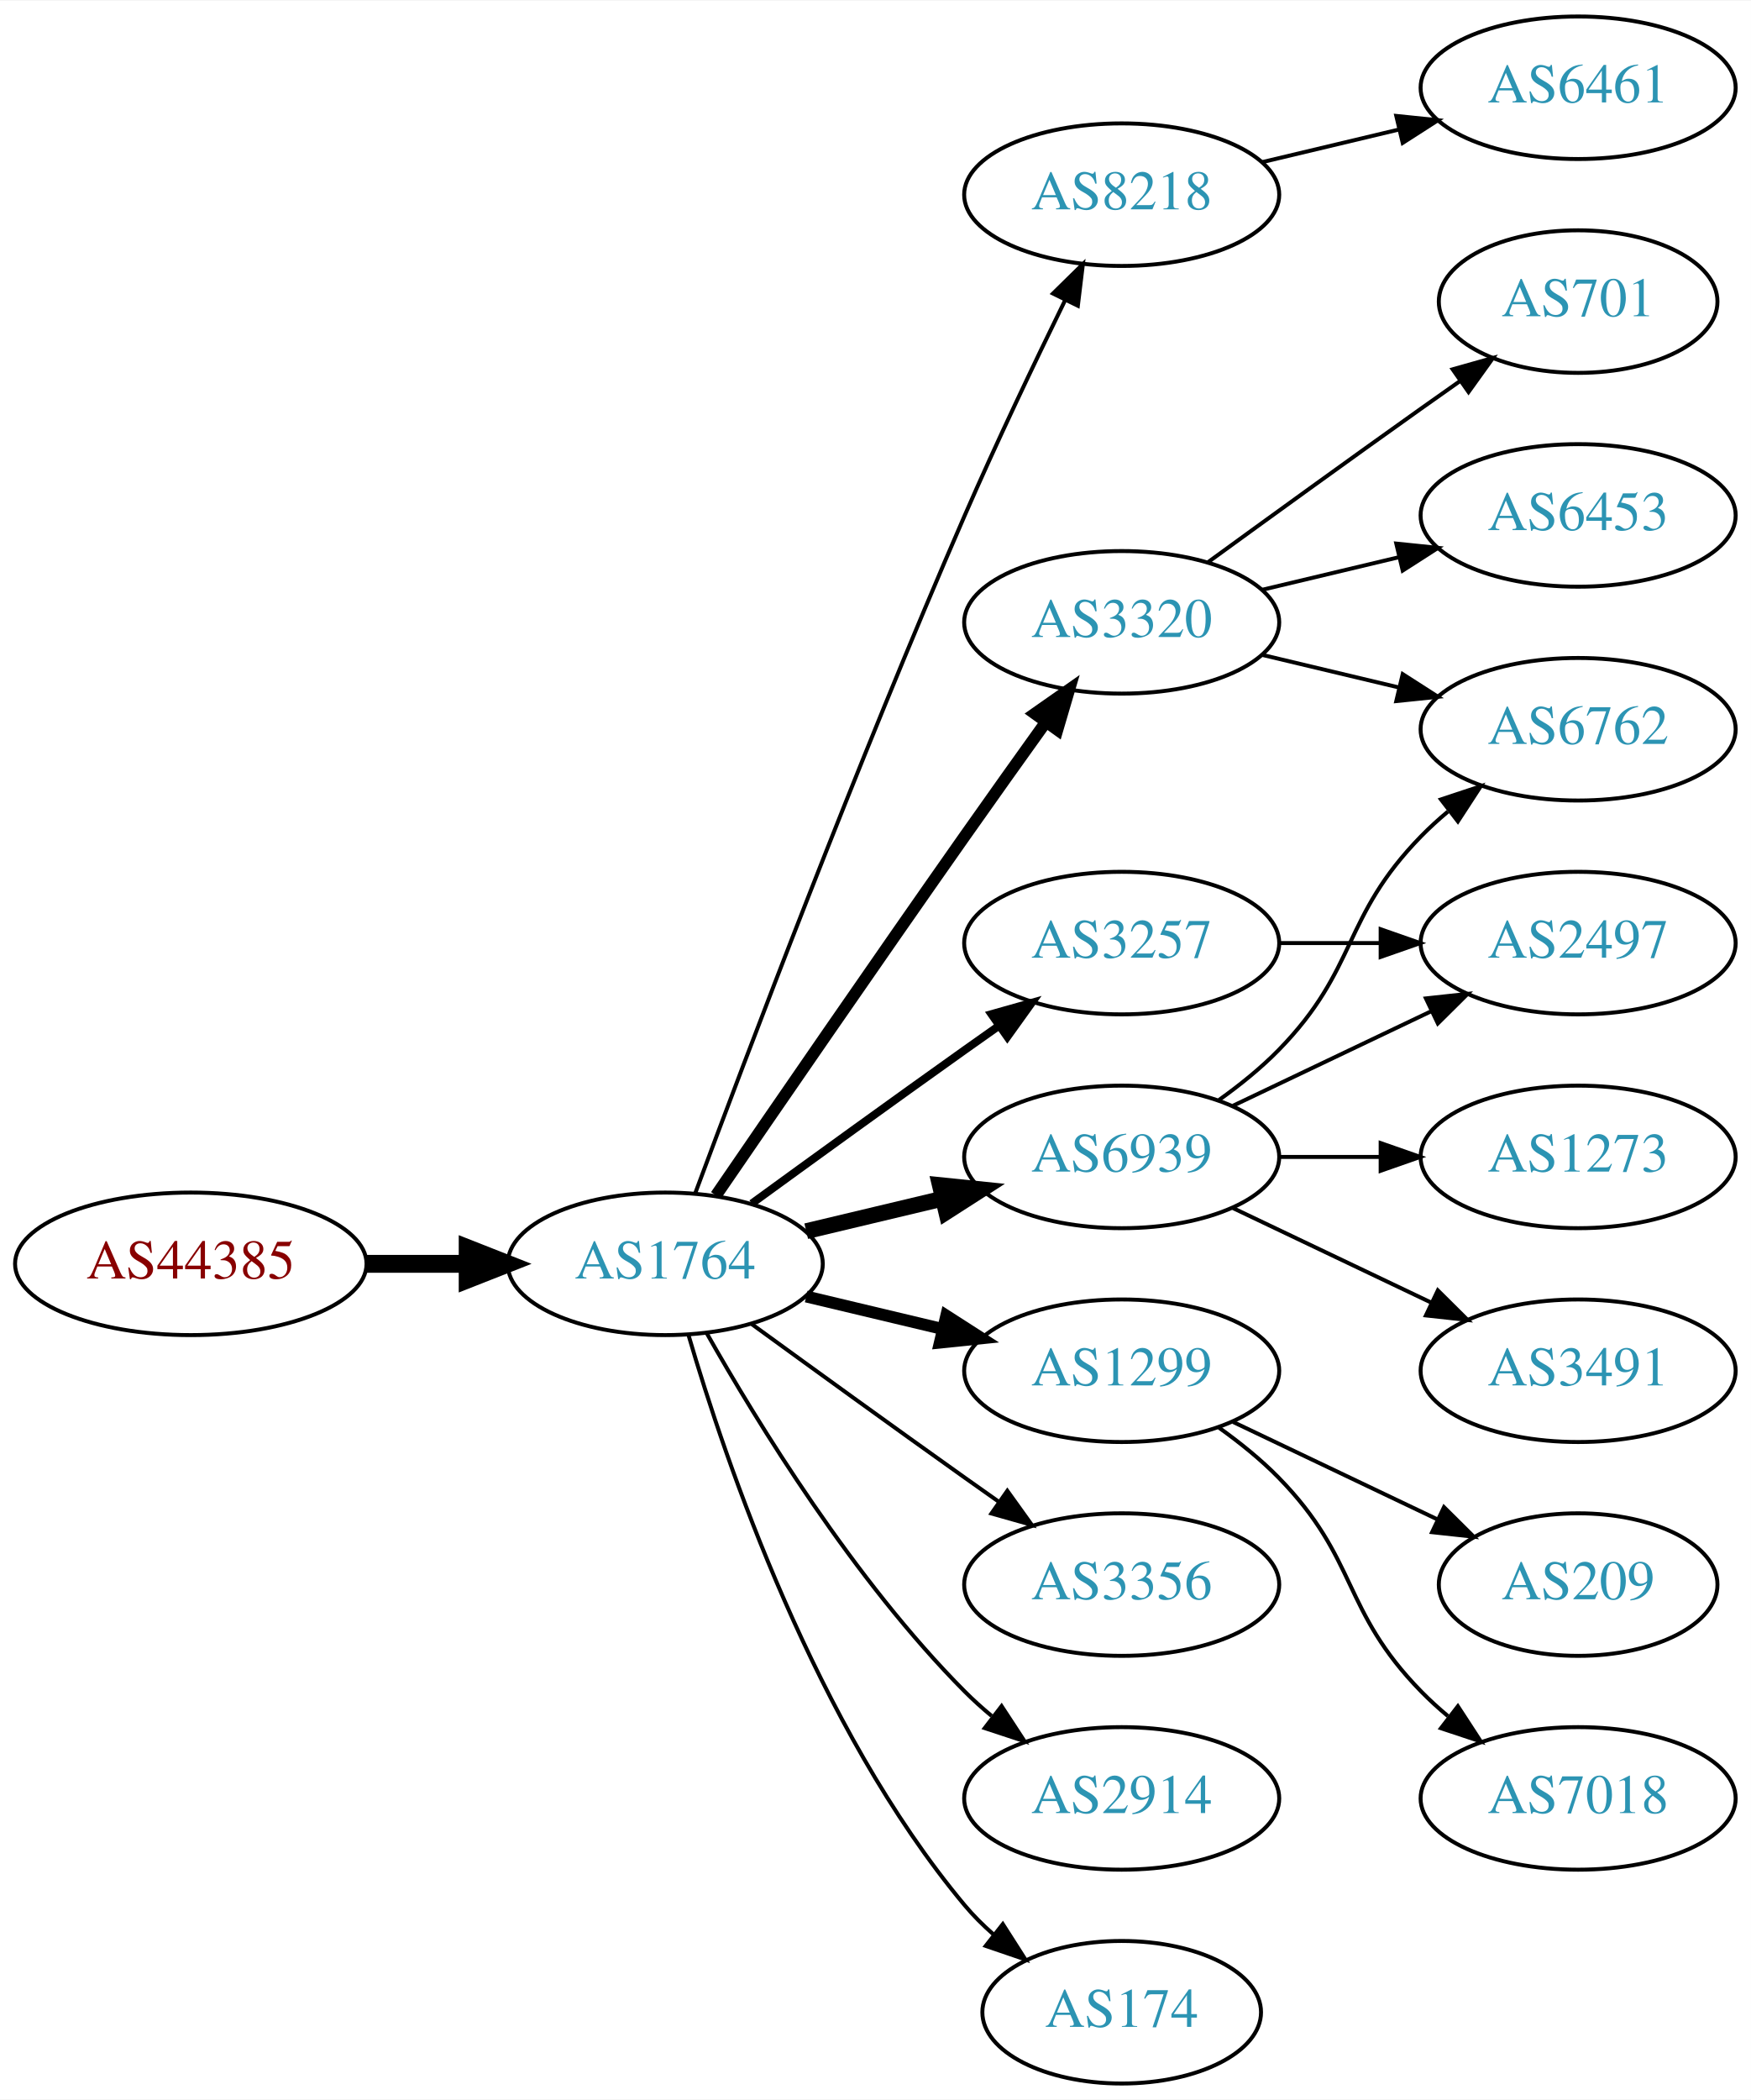
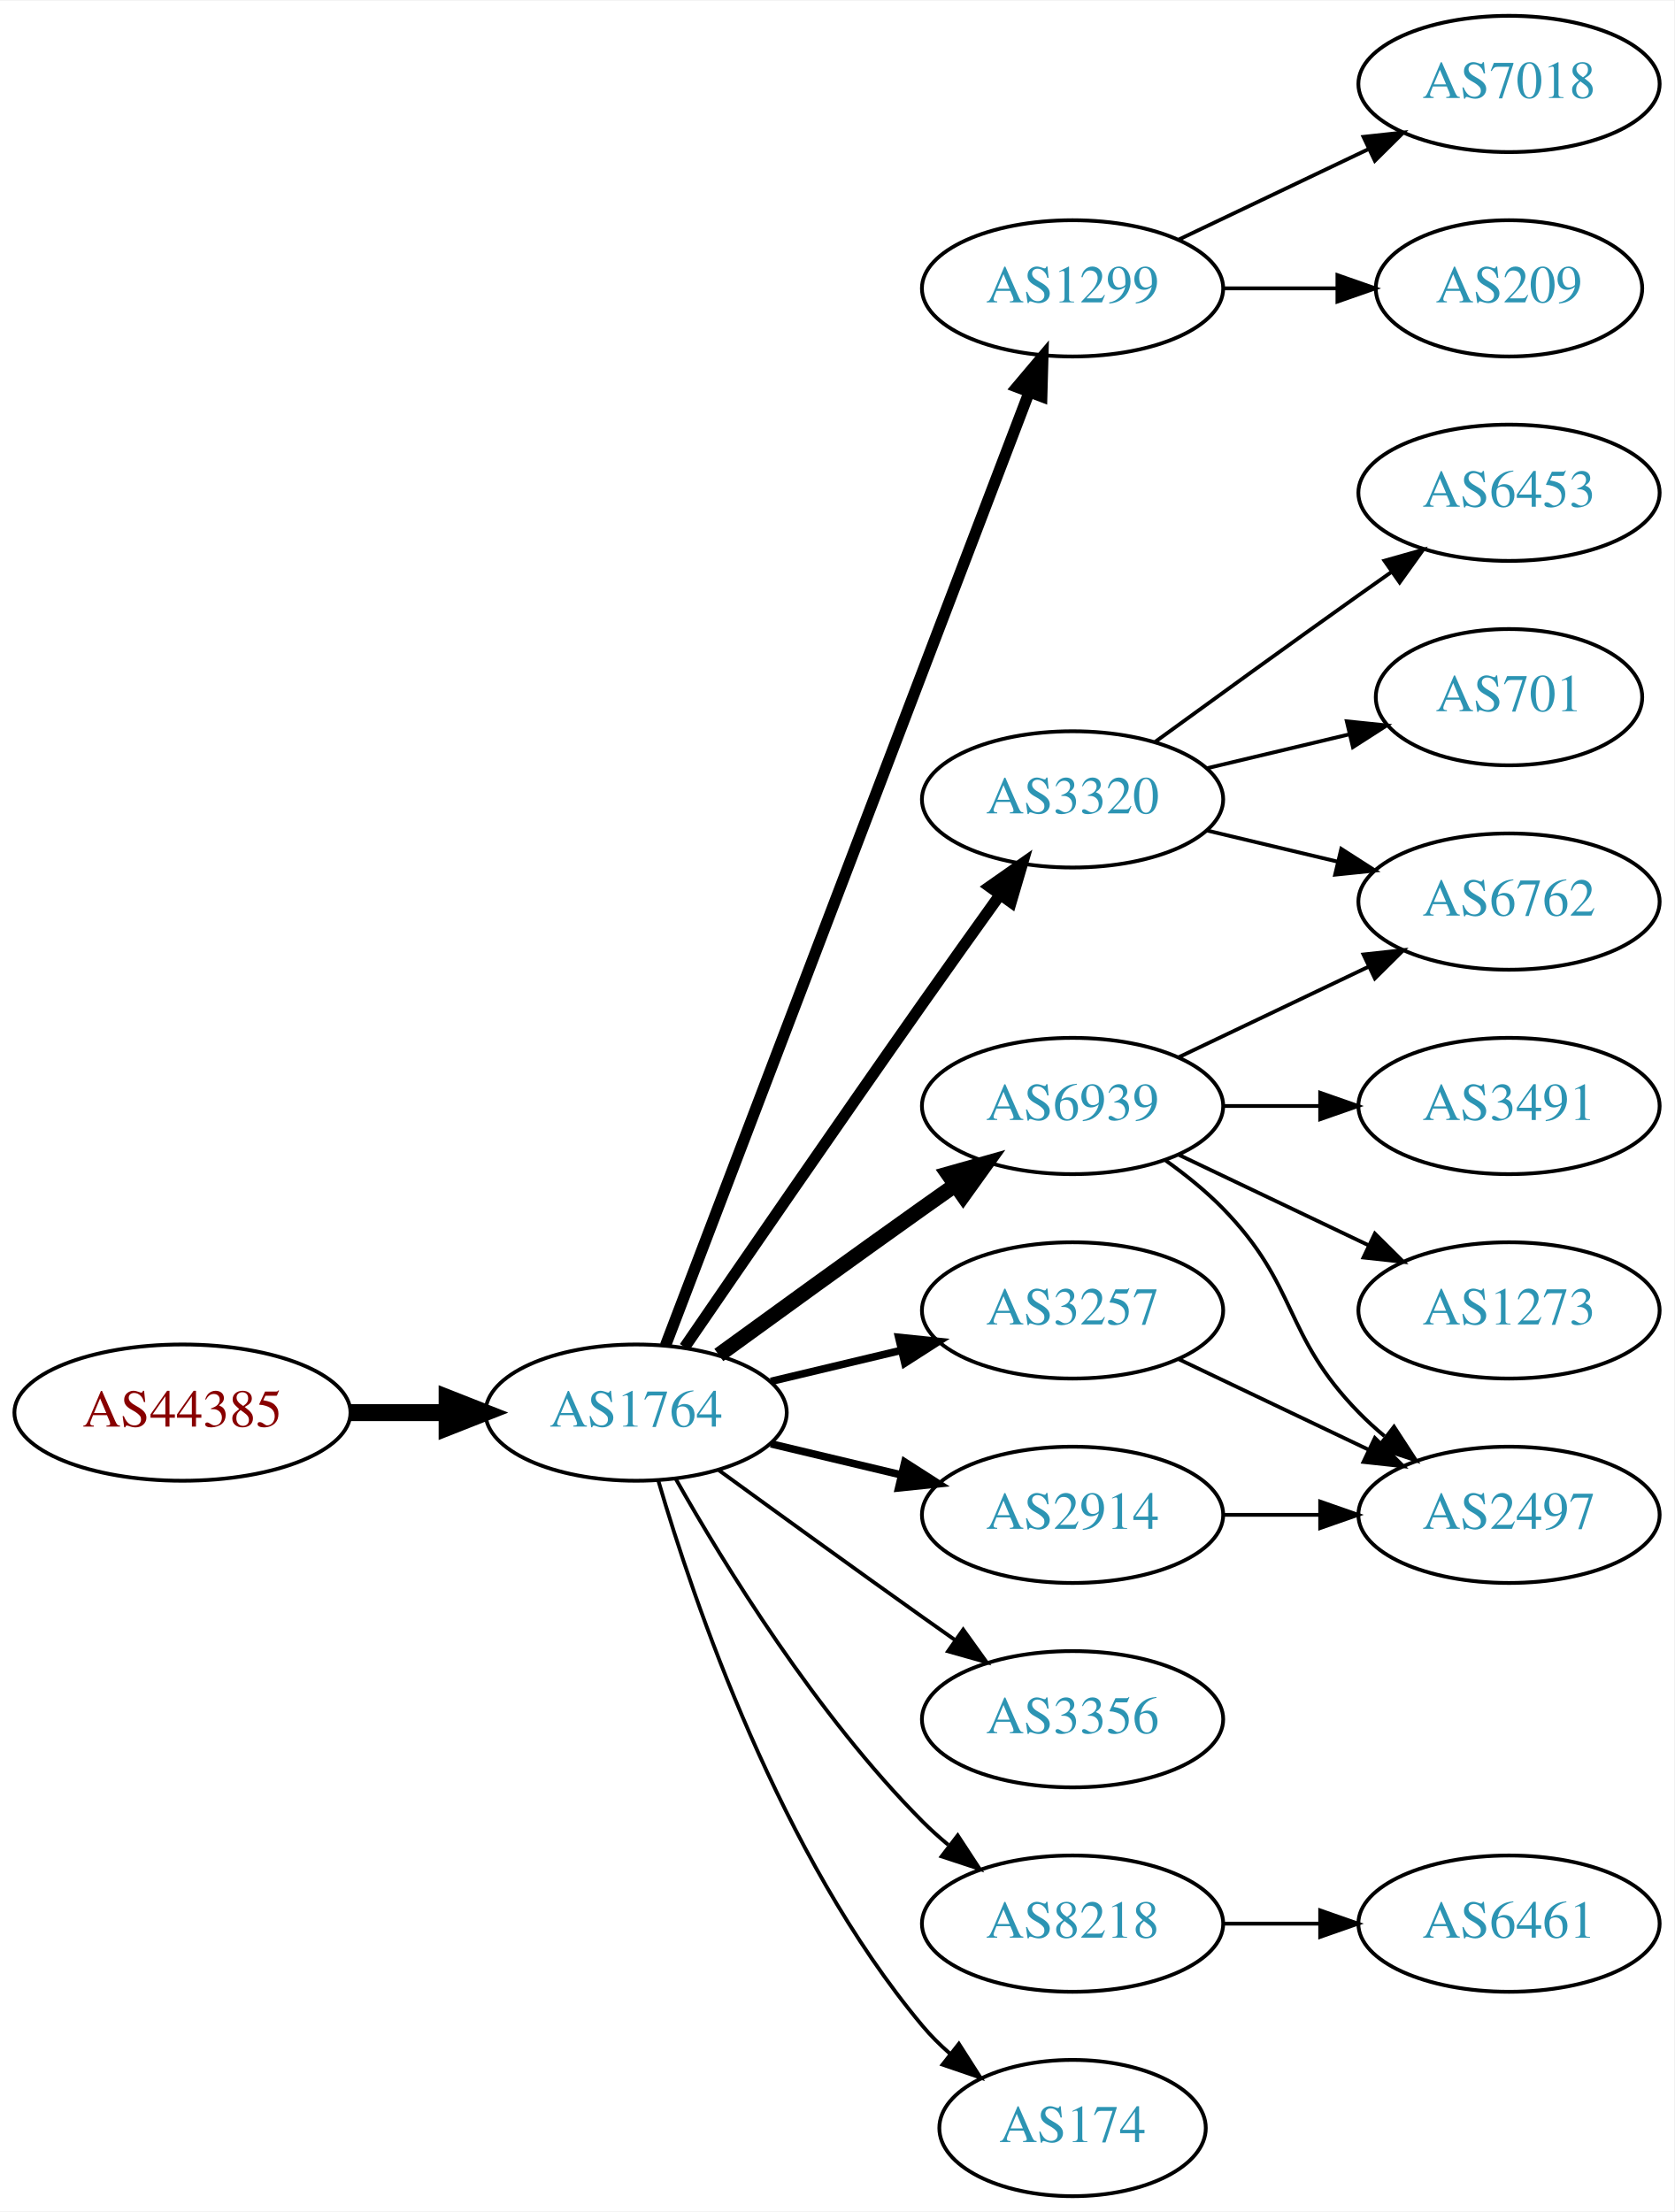
- <svg xmlns="http://www.w3.org/2000/svg" xmlns:xlink="http://www.w3.org/1999/xlink" width="442pt" height="530pt" viewBox="0.00 0.00 442.27 530.00">
-   <g id="graph0" class="graph" transform="scale(1 1) rotate(0) translate(4 526)">
-     <polygon fill="white" stroke="none" points="-4,4 -4,-526 438.271,-526 438.271,4 -4,4" />
+ <svg xmlns="http://www.w3.org/2000/svg" xmlns:xlink="http://www.w3.org/1999/xlink" width="442pt" height="584pt" viewBox="0.00 0.00 442.27 584.00">
+   <g id="graph0" class="graph" transform="scale(1 1) rotate(0) translate(4 580)">
+     <polygon fill="white" stroke="none" points="-4,4 -4,-580 438.271,-580 438.271,4 -4,4" />
    <g id="node1" class="node">
      <g id="a_node1">
        <a xlink:href="/asn/44385" xlink:title="AS44385 ~ NA-NET Communications GmbH [AT]">
          <ellipse fill="#ffffff" stroke="black" cx="44.196" cy="-207" rx="44.393" ry="18" />
          <text text-anchor="middle" x="44.196" y="-203.3" font-family="Times,serif" font-size="14.00" fill="#880000">AS44385</text>
        </a>
      </g>
    </g>
    <g id="node2" class="node">
      <g id="a_node2">
        <a xlink:href="/asn/1764" xlink:title="AS1764 ~ NEXTLAYER-AS [AT]">
          <ellipse fill="#ffffff" stroke="black" cx="164.039" cy="-207" rx="39.794" ry="18" />
          <text text-anchor="middle" x="164.039" y="-203.3" font-family="Times,serif" font-size="14.00" fill="#2c94b3">AS1764</text>
        </a>
      </g>
    </g>
    <g id="edge1" class="edge">
      <path fill="none" stroke="black" stroke-width="4.5" d="M88.407,-207C96.72,-207 105.482,-207 113.965,-207" />
      <polygon fill="black" stroke="black" stroke-width="4.5" points="114.123,-210.938 124.123,-207 114.123,-203.063 114.123,-210.938" />
    </g>
    <g id="node3" class="node">
      <g id="a_node3">
-         <a xlink:href="/asn/8218" xlink:title="AS8218 ~ legacy Neotelecoms [FR]">
-           <ellipse fill="#ffffff" stroke="black" cx="279.332" cy="-477" rx="39.794" ry="18" />
-           <text text-anchor="middle" x="279.332" y="-473.3" font-family="Times,serif" font-size="14.00" fill="#2c94b3">AS8218</text>
+         <a xlink:href="/asn/1299" xlink:title="AS1299 ~ Telia Carrier [EU]">
+           <ellipse fill="#ffffff" stroke="black" cx="279.332" cy="-504" rx="39.794" ry="18" />
+           <text text-anchor="middle" x="279.332" y="-500.3" font-family="Times,serif" font-size="14.00" fill="#2c94b3">AS1299</text>
        </a>
      </g>
    </g>
    <g id="edge2" class="edge">
-       <path fill="none" stroke="black" d="M171.632,-224.887C184.176,-258.636 212.644,-333.896 239.685,-396 247.669,-414.337 257.363,-434.649 265.044,-450.346" />
-       <polygon fill="black" stroke="black" points="261.976,-452.039 269.534,-459.464 268.257,-448.947 261.976,-452.039" />
+       <path fill="none" stroke="black" stroke-width="3" d="M171.786,-224.689C190.79,-274.507 244.86,-416.254 267.817,-476.436" />
+       <polygon fill="black" stroke="black" stroke-width="3" points="264.642,-477.932 271.476,-486.028 271.182,-475.437 264.642,-477.932" />
    </g>
    <g id="node4" class="node">
      <g id="a_node4">
+         <a xlink:href="/asn/6939" xlink:title="AS6939 ~ Hurricane Electric LLC [US]">
+           <ellipse fill="#ffffff" stroke="black" cx="279.332" cy="-288" rx="39.794" ry="18" />
+           <text text-anchor="middle" x="279.332" y="-284.3" font-family="Times,serif" font-size="14.00" fill="#2c94b3">AS6939</text>
+         </a>
+       </g>
+     </g>
+     <g id="edge3" class="edge">
+       <path fill="none" stroke="black" stroke-width="4" d="M185.887,-222.222C200.821,-233.091 221.435,-248.025 239.685,-261 242.506,-263.005 245.449,-265.085 248.397,-267.159" />
+       <polygon fill="black" stroke="black" stroke-width="4" points="246.424,-270.05 256.621,-272.926 250.443,-264.319 246.424,-270.05" />
+     </g>
+     <g id="node5" class="node">
+       <g id="a_node5">
        <a xlink:href="/asn/3320" xlink:title="AS3320 ~ DTAG [DE]">
          <ellipse fill="#ffffff" stroke="black" cx="279.332" cy="-369" rx="39.794" ry="18" />
          <text text-anchor="middle" x="279.332" y="-365.3" font-family="Times,serif" font-size="14.00" fill="#2c94b3">AS3320</text>
        </a>
      </g>
    </g>
-     <g id="edge3" class="edge">
+     <g id="edge4" class="edge">
      <path fill="none" stroke="black" stroke-width="3" d="M176.846,-224.269C191.489,-245.642 217.262,-283.12 239.685,-315 246.32,-324.433 253.67,-334.739 260.164,-343.795" />
      <polygon fill="black" stroke="black" stroke-width="3" points="257.399,-345.946 266.076,-352.026 263.085,-341.862 257.399,-345.946" />
-     </g>
-     <g id="node5" class="node">
-       <g id="a_node5">
-         <a xlink:href="/asn/1299" xlink:title="AS1299 ~ Telia Carrier [EU]">
-           <ellipse fill="#ffffff" stroke="black" cx="279.332" cy="-180" rx="39.794" ry="18" />
-           <text text-anchor="middle" x="279.332" y="-176.3" font-family="Times,serif" font-size="14.00" fill="#2c94b3">AS1299</text>
-         </a>
-       </g>
-     </g>
-     <g id="edge4" class="edge">
-       <path fill="none" stroke="black" stroke-width="3" d="M199.646,-198.752C210.517,-196.162 222.671,-193.265 234.114,-190.538" />
-       <polygon fill="black" stroke="black" stroke-width="3" points="235.02,-193.92 243.936,-188.197 233.397,-187.111 235.02,-193.92" />
    </g>
    <g id="node6" class="node">
      <g id="a_node6">
        <a xlink:href="/asn/3356" xlink:title="AS3356 ~ Level 3 Parent, LLC [US]">
          <ellipse fill="#ffffff" stroke="black" cx="279.332" cy="-126" rx="39.794" ry="18" />
          <text text-anchor="middle" x="279.332" y="-122.3" font-family="Times,serif" font-size="14.00" fill="#2c94b3">AS3356</text>
        </a>
      </g>
    </g>
    <g id="edge5" class="edge">
      <path fill="none" stroke="black" d="M185.887,-191.778C200.821,-180.909 221.435,-165.975 239.685,-153 242.506,-150.995 245.449,-148.915 248.397,-146.841" />
      <polygon fill="black" stroke="black" points="250.443,-149.681 256.621,-141.074 246.424,-143.95 250.443,-149.681" />
    </g>
    <g id="node7" class="node">
      <g id="a_node7">
        <a xlink:href="/asn/3257" xlink:title="AS3257 ~ GTT [DE]">
-           <ellipse fill="#ffffff" stroke="black" cx="279.332" cy="-288" rx="39.794" ry="18" />
-           <text text-anchor="middle" x="279.332" y="-284.3" font-family="Times,serif" font-size="14.00" fill="#2c94b3">AS3257</text>
+           <ellipse fill="#ffffff" stroke="black" cx="279.332" cy="-234" rx="39.794" ry="18" />
+           <text text-anchor="middle" x="279.332" y="-230.3" font-family="Times,serif" font-size="14.00" fill="#2c94b3">AS3257</text>
        </a>
      </g>
    </g>
    <g id="edge6" class="edge">
-       <path fill="none" stroke="black" stroke-width="2" d="M185.887,-222.222C200.821,-233.091 221.435,-248.025 239.685,-261 242.506,-263.005 245.449,-265.085 248.397,-267.159" />
-       <polygon fill="black" stroke="black" stroke-width="2" points="246.424,-270.05 256.621,-272.926 250.443,-264.319 246.424,-270.05" />
+       <path fill="none" stroke="black" stroke-width="2" d="M199.646,-215.248C210.517,-217.838 222.671,-220.735 234.114,-223.462" />
+       <polygon fill="black" stroke="black" stroke-width="2" points="233.397,-226.889 243.936,-225.803 235.02,-220.08 233.397,-226.889" />
    </g>
    <g id="node8" class="node">
      <g id="a_node8">
-         <a xlink:href="/asn/6939" xlink:title="AS6939 ~ Hurricane Electric LLC [US]">
-           <ellipse fill="#ffffff" stroke="black" cx="279.332" cy="-234" rx="39.794" ry="18" />
-           <text text-anchor="middle" x="279.332" y="-230.3" font-family="Times,serif" font-size="14.00" fill="#2c94b3">AS6939</text>
+         <a xlink:href="/asn/8218" xlink:title="AS8218 ~ legacy Neotelecoms [FR]">
+           <ellipse fill="#ffffff" stroke="black" cx="279.332" cy="-72" rx="39.794" ry="18" />
+           <text text-anchor="middle" x="279.332" y="-68.3" font-family="Times,serif" font-size="14.00" fill="#2c94b3">AS8218</text>
        </a>
      </g>
    </g>
    <g id="edge7" class="edge">
-       <path fill="none" stroke="black" stroke-width="4" d="M199.646,-215.248C210.517,-217.838 222.671,-220.735 234.114,-223.462" />
-       <polygon fill="black" stroke="black" stroke-width="4" points="233.397,-226.889 243.936,-225.803 235.02,-220.08 233.397,-226.889" />
+       <path fill="none" stroke="black" d="M174.498,-189.51C187.28,-166.904 211.712,-127.114 239.685,-99 241.796,-96.879 244.092,-94.812 246.477,-92.829" />
+       <polygon fill="black" stroke="black" points="248.993,-95.31 254.793,-86.444 244.73,-89.758 248.993,-95.31" />
    </g>
    <g id="node9" class="node">
      <g id="a_node9">
        <a xlink:href="/asn/2914" xlink:title="AS2914 ~ NTT America, Inc. [US]">
-           <ellipse fill="#ffffff" stroke="black" cx="279.332" cy="-72" rx="39.794" ry="18" />
-           <text text-anchor="middle" x="279.332" y="-68.3" font-family="Times,serif" font-size="14.00" fill="#2c94b3">AS2914</text>
+           <ellipse fill="#ffffff" stroke="black" cx="279.332" cy="-180" rx="39.794" ry="18" />
+           <text text-anchor="middle" x="279.332" y="-176.3" font-family="Times,serif" font-size="14.00" fill="#2c94b3">AS2914</text>
        </a>
      </g>
    </g>
    <g id="edge8" class="edge">
-       <path fill="none" stroke="black" d="M174.498,-189.51C187.28,-166.904 211.712,-127.114 239.685,-99 241.796,-96.879 244.092,-94.812 246.477,-92.829" />
-       <polygon fill="black" stroke="black" points="248.993,-95.31 254.793,-86.444 244.73,-89.758 248.993,-95.31" />
+       <path fill="none" stroke="black" stroke-width="2" d="M199.646,-198.752C210.517,-196.162 222.671,-193.265 234.114,-190.538" />
+       <polygon fill="black" stroke="black" stroke-width="2" points="235.02,-193.92 243.936,-188.197 233.397,-187.111 235.02,-193.92" />
    </g>
    <g id="node10" class="node">
      <g id="a_node10">
        <a xlink:href="/asn/174" xlink:title="AS174 ~ Cogent Communications [US]">
          <ellipse fill="#ffffff" stroke="black" cx="279.332" cy="-18" rx="35.194" ry="18" />
          <text text-anchor="middle" x="279.332" y="-14.3" font-family="Times,serif" font-size="14.00" fill="#2c94b3">AS174</text>
        </a>
      </g>
    </g>
    <g id="edge9" class="edge">
      <path fill="none" stroke="black" d="M169.913,-188.998C179.227,-157.156 202.043,-90.019 239.685,-45 241.838,-42.426 244.292,-39.983 246.896,-37.697" />
      <polygon fill="black" stroke="black" points="249.303,-40.257 255.007,-31.328 244.98,-34.751 249.303,-40.257" />
    </g>
+     <g id="node17" class="node">
+       <g id="a_node17">
+         <a xlink:href="/asn/7018" xlink:title="AS7018 ~ AT&amp;T Services, Inc. [US]">
+           <ellipse fill="#ffffff" stroke="black" cx="394.625" cy="-558" rx="39.794" ry="18" />
+           <text text-anchor="middle" x="394.625" y="-554.3" font-family="Times,serif" font-size="14.00" fill="#2c94b3">AS7018</text>
+         </a>
+       </g>
+     </g>
+     <g id="edge17" class="edge">
+       <path fill="none" stroke="black" d="M307.468,-516.934C322.462,-524.081 341.283,-533.052 357.506,-540.785" />
+       <polygon fill="black" stroke="black" points="356.177,-544.028 366.71,-545.171 359.188,-537.709 356.177,-544.028" />
+     </g>
+     <g id="node18" class="node">
+       <g id="a_node18">
+         <a xlink:href="/asn/209" xlink:title="AS209 ~ CenturyLink Communications, LLC [US]">
+           <ellipse fill="#ffffff" stroke="black" cx="394.625" cy="-504" rx="35.194" ry="18" />
+           <text text-anchor="middle" x="394.625" y="-500.3" font-family="Times,serif" font-size="14.00" fill="#2c94b3">AS209</text>
+         </a>
+       </g>
+     </g>
+     <g id="edge18" class="edge">
+       <path fill="none" stroke="black" d="M319.004,-504C328.709,-504 339.2,-504 349.163,-504" />
+       <polygon fill="black" stroke="black" points="349.299,-507.5 359.299,-504 349.299,-500.5 349.299,-507.5" />
+     </g>
    <g id="node11" class="node">
      <g id="a_node11">
-         <a xlink:href="/asn/6461" xlink:title="AS6461 ~ Zayo Bandwidth [US]">
-           <ellipse fill="#ffffff" stroke="black" cx="394.625" cy="-504" rx="39.794" ry="18" />
-           <text text-anchor="middle" x="394.625" y="-500.3" font-family="Times,serif" font-size="14.00" fill="#2c94b3">AS6461</text>
+         <a xlink:href="/asn/3491" xlink:title="AS3491 ~ PCCW Global, Inc. [US]">
+           <ellipse fill="#ffffff" stroke="black" cx="394.625" cy="-288" rx="39.794" ry="18" />
+           <text text-anchor="middle" x="394.625" y="-284.3" font-family="Times,serif" font-size="14.00" fill="#2c94b3">AS3491</text>
        </a>
      </g>
    </g>
    <g id="edge10" class="edge">
-       <path fill="none" stroke="black" d="M314.939,-485.248C325.81,-487.838 337.964,-490.735 349.407,-493.462" />
-       <polygon fill="black" stroke="black" points="348.69,-496.889 359.229,-495.803 350.313,-490.08 348.69,-496.889" />
+       <path fill="none" stroke="black" d="M319.004,-288C327.207,-288 335.971,-288 344.503,-288" />
+       <polygon fill="black" stroke="black" points="344.742,-291.5 354.742,-288 344.742,-284.5 344.742,-291.5" />
    </g>
    <g id="node12" class="node">
      <g id="a_node12">
-         <a xlink:href="/asn/6453" xlink:title="AS6453 ~ TATA COMMUNICATIONS (AMERICA) INC [US]">
-           <ellipse fill="#ffffff" stroke="black" cx="394.625" cy="-396" rx="39.794" ry="18" />
-           <text text-anchor="middle" x="394.625" y="-392.3" font-family="Times,serif" font-size="14.00" fill="#2c94b3">AS6453</text>
-         </a>
-       </g>
-     </g>
-     <g id="edge11" class="edge">
-       <path fill="none" stroke="black" d="M314.939,-377.248C325.81,-379.838 337.964,-382.735 349.407,-385.462" />
-       <polygon fill="black" stroke="black" points="348.69,-388.889 359.229,-387.803 350.313,-382.08 348.69,-388.889" />
-     </g>
-     <g id="node13" class="node">
-       <g id="a_node13">
-         <a xlink:href="/asn/701" xlink:title="AS701 ~ UUNET [US]">
-           <ellipse fill="#ffffff" stroke="black" cx="394.625" cy="-450" rx="35.194" ry="18" />
-           <text text-anchor="middle" x="394.625" y="-446.3" font-family="Times,serif" font-size="14.00" fill="#2c94b3">AS701</text>
-         </a>
-       </g>
-     </g>
-     <g id="edge12" class="edge">
-       <path fill="none" stroke="black" d="M301.18,-384.222C316.114,-395.091 336.727,-410.025 354.978,-423 358.188,-425.282 361.557,-427.661 364.912,-430.018" />
-       <polygon fill="black" stroke="black" points="362.924,-432.899 373.123,-435.77 366.94,-427.166 362.924,-432.899" />
-     </g>
-     <g id="node14" class="node">
-       <g id="a_node14">
        <a xlink:href="/asn/6762" xlink:title="AS6762 ~ TELECOM ITALIA SPARKLE S.p.A. [IT]">
          <ellipse fill="#ffffff" stroke="black" cx="394.625" cy="-342" rx="39.794" ry="18" />
          <text text-anchor="middle" x="394.625" y="-338.3" font-family="Times,serif" font-size="14.00" fill="#2c94b3">AS6762</text>
        </a>
      </g>
    </g>
-     <g id="edge13" class="edge">
-       <path fill="none" stroke="black" d="M314.939,-360.752C325.81,-358.162 337.964,-355.265 349.407,-352.538" />
-       <polygon fill="black" stroke="black" points="350.313,-355.92 359.229,-350.197 348.69,-349.111 350.313,-355.92" />
-     </g>
-     <g id="node15" class="node">
-       <g id="a_node15">
-         <a xlink:href="/asn/7018" xlink:title="AS7018 ~ AT&amp;T Services, Inc. [US]">
-           <ellipse fill="#ffffff" stroke="black" cx="394.625" cy="-72" rx="39.794" ry="18" />
-           <text text-anchor="middle" x="394.625" y="-68.3" font-family="Times,serif" font-size="14.00" fill="#2c94b3">AS7018</text>
-         </a>
-       </g>
-     </g>
-     <g id="edge14" class="edge">
-       <path fill="none" stroke="black" d="M303.926,-165.611C309.182,-161.852 314.513,-157.563 318.978,-153 339.151,-132.383 334.806,-119.617 354.978,-99 357.071,-96.861 359.354,-94.782 361.731,-92.79" />
-       <polygon fill="black" stroke="black" points="364.249,-95.268 370.031,-86.389 359.974,-89.725 364.249,-95.268" />
-     </g>
-     <g id="node16" class="node">
-       <g id="a_node16">
-         <a xlink:href="/asn/209" xlink:title="AS209 ~ CenturyLink Communications, LLC [US]">
-           <ellipse fill="#ffffff" stroke="black" cx="394.625" cy="-126" rx="35.194" ry="18" />
-           <text text-anchor="middle" x="394.625" y="-122.3" font-family="Times,serif" font-size="14.00" fill="#2c94b3">AS209</text>
-         </a>
-       </g>
-     </g>
-     <g id="edge15" class="edge">
-       <path fill="none" stroke="black" d="M307.468,-167.066C322.9,-159.71 342.385,-150.423 358.92,-142.541" />
-       <polygon fill="black" stroke="black" points="360.741,-145.551 368.262,-138.089 357.729,-139.232 360.741,-145.551" />
-     </g>
-     <g id="node17" class="node">
-       <g id="a_node17">
+     <g id="edge11" class="edge">
+       <path fill="none" stroke="black" d="M307.468,-300.934C322.462,-308.081 341.283,-317.052 357.506,-324.785" />
+       <polygon fill="black" stroke="black" points="356.177,-328.028 366.71,-329.171 359.188,-321.709 356.177,-328.028" />
+     </g>
+     <g id="node13" class="node">
+       <g id="a_node13">
        <a xlink:href="/asn/2497" xlink:title="AS2497 ~ Internet Initiative Japan Inc. [JP]">
-           <ellipse fill="#ffffff" stroke="black" cx="394.625" cy="-288" rx="39.794" ry="18" />
-           <text text-anchor="middle" x="394.625" y="-284.3" font-family="Times,serif" font-size="14.00" fill="#2c94b3">AS2497</text>
-         </a>
-       </g>
-     </g>
-     <g id="edge20" class="edge">
-       <path fill="none" stroke="black" d="M319.004,-288C327.207,-288 335.971,-288 344.503,-288" />
-       <polygon fill="black" stroke="black" points="344.742,-291.5 354.742,-288 344.742,-284.5 344.742,-291.5" />
-     </g>
-     <g id="edge19" class="edge">
-       <path fill="none" stroke="black" d="M303.926,-248.389C309.182,-252.148 314.513,-256.437 318.978,-261 339.151,-281.617 334.806,-294.383 354.978,-315 357.071,-317.139 359.354,-319.218 361.731,-321.21" />
-       <polygon fill="black" stroke="black" points="359.974,-324.275 370.031,-327.611 364.249,-318.732 359.974,-324.275" />
-     </g>
-     <g id="edge16" class="edge">
-       <path fill="none" stroke="black" d="M307.468,-246.934C322.462,-254.081 341.283,-263.052 357.506,-270.785" />
-       <polygon fill="black" stroke="black" points="356.177,-274.028 366.71,-275.171 359.188,-267.709 356.177,-274.028" />
-     </g>
-     <g id="node18" class="node">
-       <g id="a_node18">
-         <a xlink:href="/asn/3491" xlink:title="AS3491 ~ PCCW Global, Inc. [US]">
          <ellipse fill="#ffffff" stroke="black" cx="394.625" cy="-180" rx="39.794" ry="18" />
-           <text text-anchor="middle" x="394.625" y="-176.3" font-family="Times,serif" font-size="14.00" fill="#2c94b3">AS3491</text>
-         </a>
-       </g>
-     </g>
-     <g id="edge17" class="edge">
-       <path fill="none" stroke="black" d="M307.468,-221.066C322.462,-213.919 341.283,-204.948 357.506,-197.215" />
-       <polygon fill="black" stroke="black" points="359.188,-200.291 366.71,-192.829 356.177,-193.972 359.188,-200.291" />
-     </g>
-     <g id="node19" class="node">
-       <g id="a_node19">
+           <text text-anchor="middle" x="394.625" y="-176.3" font-family="Times,serif" font-size="14.00" fill="#2c94b3">AS2497</text>
+         </a>
+       </g>
+     </g>
+     <g id="edge12" class="edge">
+       <path fill="none" stroke="black" d="M303.926,-273.611C309.182,-269.852 314.513,-265.563 318.978,-261 339.151,-240.383 334.806,-227.617 354.978,-207 357.071,-204.861 359.354,-202.782 361.731,-200.79" />
+       <polygon fill="black" stroke="black" points="364.249,-203.268 370.031,-194.389 359.974,-197.725 364.249,-203.268" />
+     </g>
+     <g id="node14" class="node">
+       <g id="a_node14">
        <a xlink:href="/asn/1273" xlink:title="AS1273 ~ Vodafone Group PLC [EU]">
          <ellipse fill="#ffffff" stroke="black" cx="394.625" cy="-234" rx="39.794" ry="18" />
          <text text-anchor="middle" x="394.625" y="-230.3" font-family="Times,serif" font-size="14.00" fill="#2c94b3">AS1273</text>
        </a>
      </g>
    </g>
-     <g id="edge18" class="edge">
-       <path fill="none" stroke="black" d="M319.004,-234C327.207,-234 335.971,-234 344.503,-234" />
-       <polygon fill="black" stroke="black" points="344.742,-237.5 354.742,-234 344.742,-230.5 344.742,-237.5" />
+     <g id="edge13" class="edge">
+       <path fill="none" stroke="black" d="M307.468,-275.066C322.462,-267.919 341.283,-258.948 357.506,-251.215" />
+       <polygon fill="black" stroke="black" points="359.188,-254.291 366.71,-246.829 356.177,-247.972 359.188,-254.291" />
+     </g>
+     <g id="edge14" class="edge">
+       <path fill="none" stroke="black" d="M314.939,-360.752C325.81,-358.162 337.964,-355.265 349.407,-352.538" />
+       <polygon fill="black" stroke="black" points="350.313,-355.92 359.229,-350.197 348.69,-349.111 350.313,-355.92" />
+     </g>
+     <g id="node15" class="node">
+       <g id="a_node15">
+         <a xlink:href="/asn/6453" xlink:title="AS6453 ~ TATA COMMUNICATIONS (AMERICA) INC [US]">
+           <ellipse fill="#ffffff" stroke="black" cx="394.625" cy="-450" rx="39.794" ry="18" />
+           <text text-anchor="middle" x="394.625" y="-446.3" font-family="Times,serif" font-size="14.00" fill="#2c94b3">AS6453</text>
+         </a>
+       </g>
+     </g>
+     <g id="edge15" class="edge">
+       <path fill="none" stroke="black" d="M301.18,-384.222C316.114,-395.091 336.727,-410.025 354.978,-423 357.799,-425.005 360.742,-427.085 363.69,-429.159" />
+       <polygon fill="black" stroke="black" points="361.717,-432.05 371.914,-434.926 365.736,-426.319 361.717,-432.05" />
+     </g>
+     <g id="node16" class="node">
+       <g id="a_node16">
+         <a xlink:href="/asn/701" xlink:title="AS701 ~ UUNET [US]">
+           <ellipse fill="#ffffff" stroke="black" cx="394.625" cy="-396" rx="35.194" ry="18" />
+           <text text-anchor="middle" x="394.625" y="-392.3" font-family="Times,serif" font-size="14.00" fill="#2c94b3">AS701</text>
+         </a>
+       </g>
+     </g>
+     <g id="edge16" class="edge">
+       <path fill="none" stroke="black" d="M314.939,-377.248C326.733,-380.058 340.038,-383.229 352.306,-386.153" />
+       <polygon fill="black" stroke="black" points="351.772,-389.624 362.311,-388.537 353.394,-382.814 351.772,-389.624" />
+     </g>
+     <g id="edge19" class="edge">
+       <path fill="none" stroke="black" d="M307.468,-221.066C322.462,-213.919 341.283,-204.948 357.506,-197.215" />
+       <polygon fill="black" stroke="black" points="359.188,-200.291 366.71,-192.829 356.177,-193.972 359.188,-200.291" />
+     </g>
+     <g id="node19" class="node">
+       <g id="a_node19">
+         <a xlink:href="/asn/6461" xlink:title="AS6461 ~ Zayo Bandwidth [US]">
+           <ellipse fill="#ffffff" stroke="black" cx="394.625" cy="-72" rx="39.794" ry="18" />
+           <text text-anchor="middle" x="394.625" y="-68.3" font-family="Times,serif" font-size="14.00" fill="#2c94b3">AS6461</text>
+         </a>
+       </g>
+     </g>
+     <g id="edge20" class="edge">
+       <path fill="none" stroke="black" d="M319.004,-72C327.207,-72 335.971,-72 344.503,-72" />
+       <polygon fill="black" stroke="black" points="344.742,-75.5 354.742,-72 344.742,-68.5 344.742,-75.5" />
+     </g>
+     <g id="edge21" class="edge">
+       <path fill="none" stroke="black" d="M319.004,-180C327.207,-180 335.971,-180 344.503,-180" />
+       <polygon fill="black" stroke="black" points="344.742,-183.5 354.742,-180 344.742,-176.5 344.742,-183.5" />
    </g>
  </g>
</svg>
